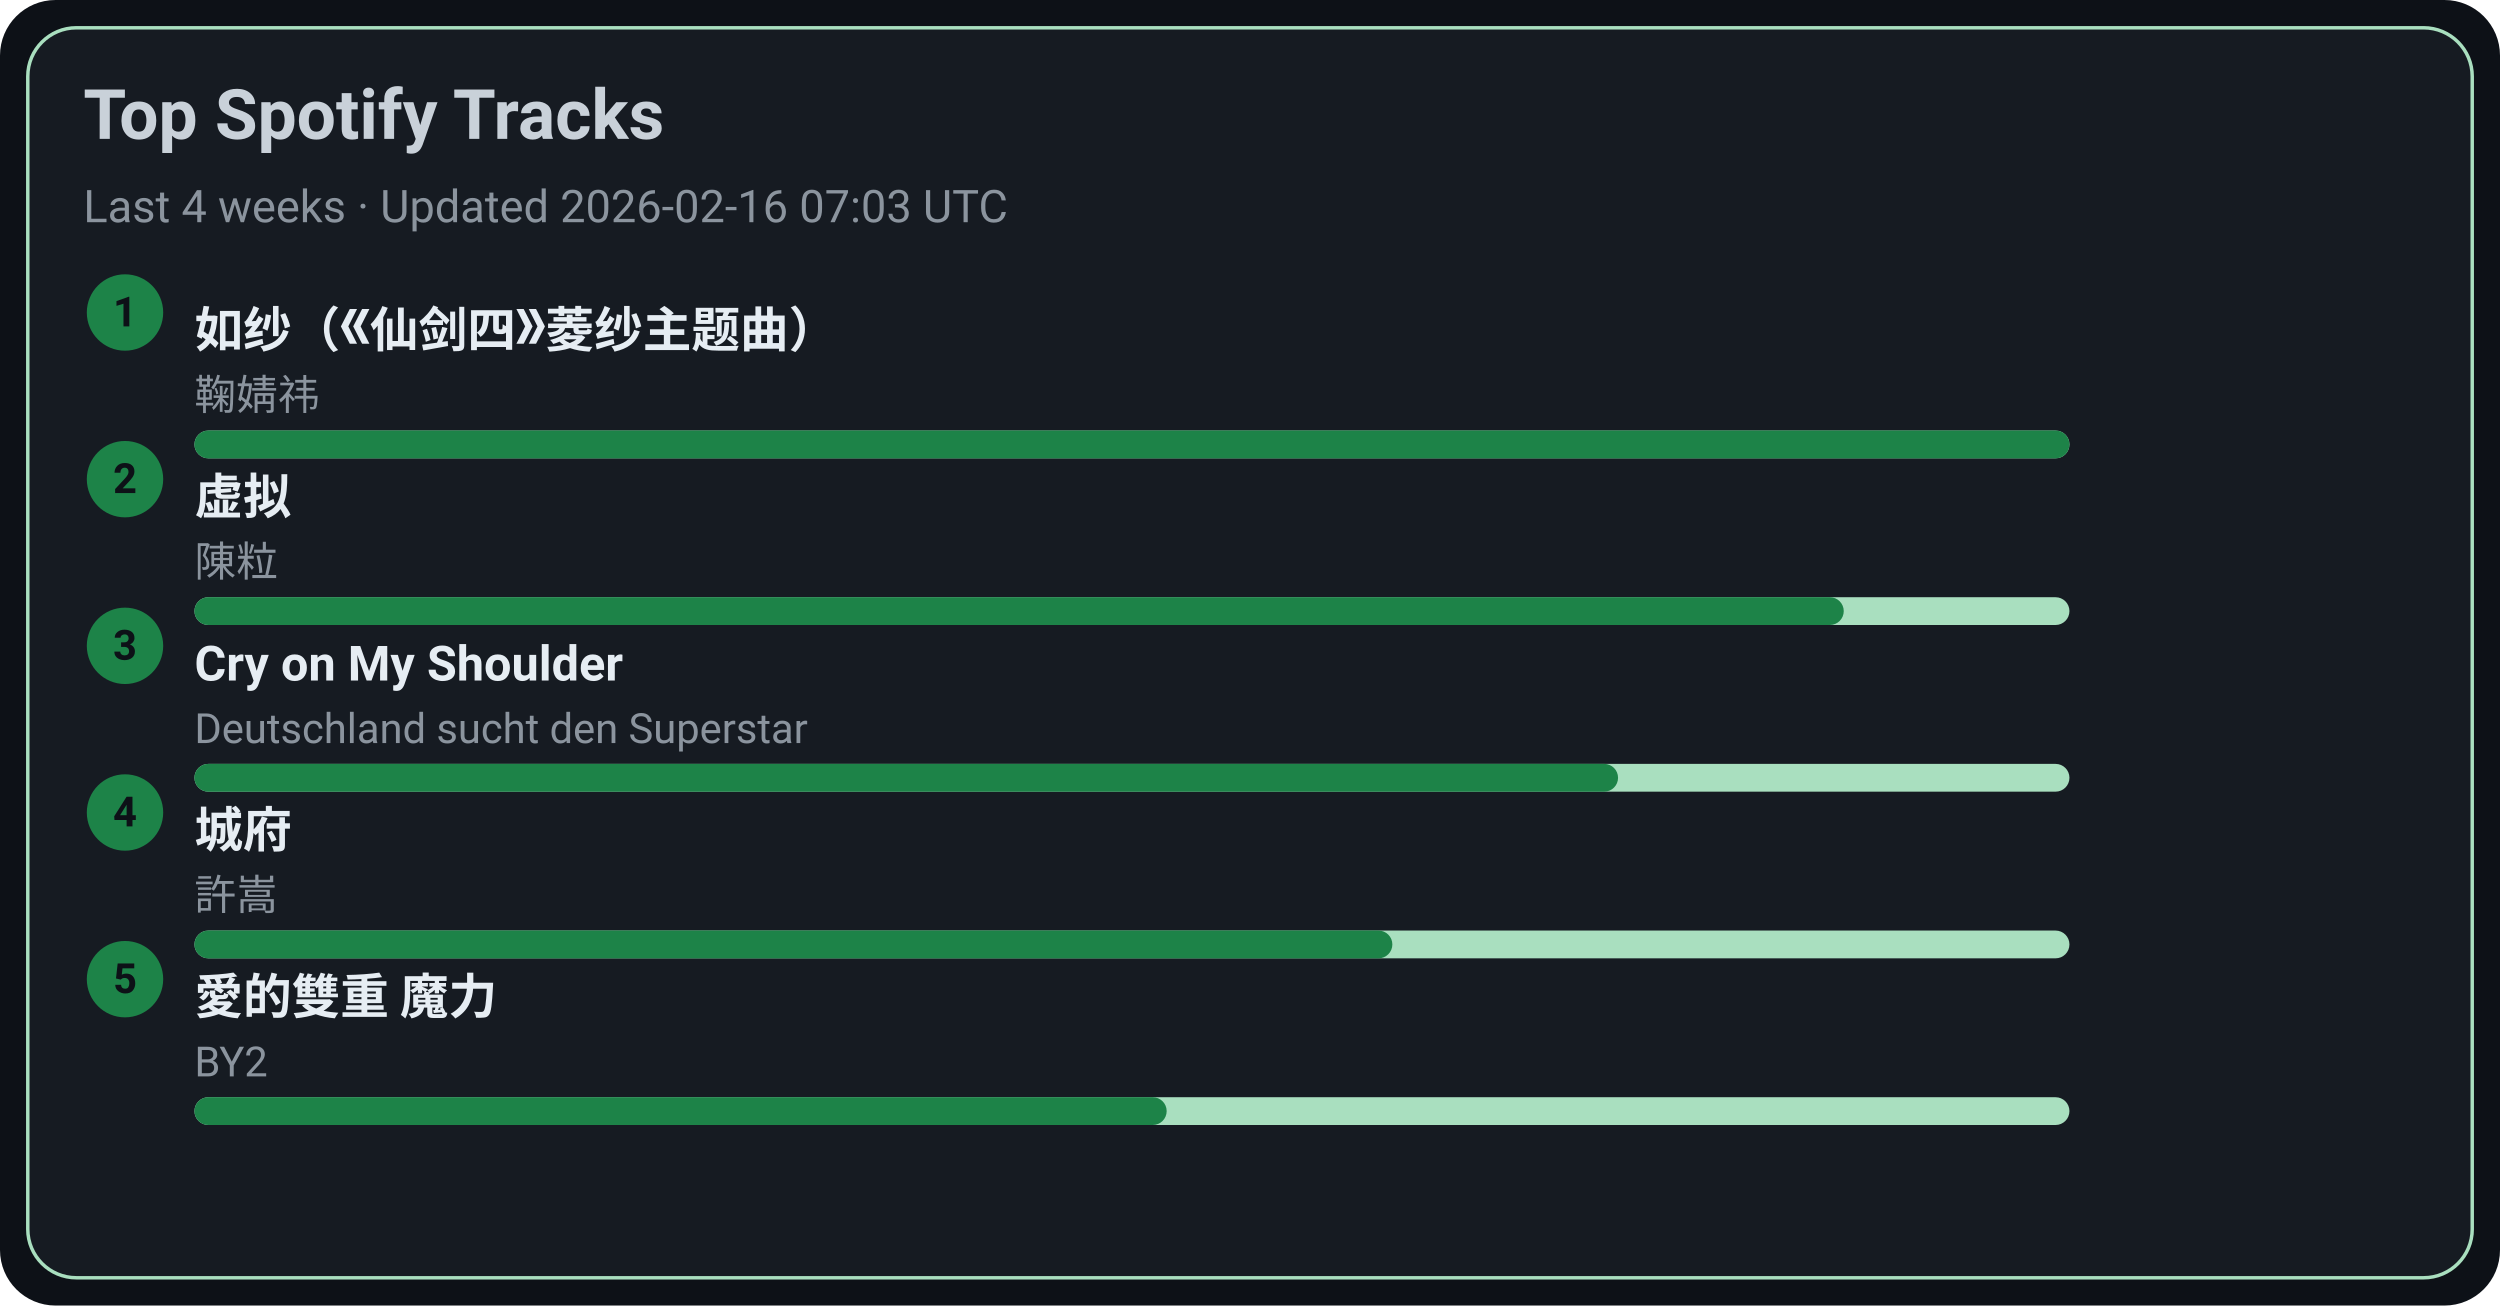
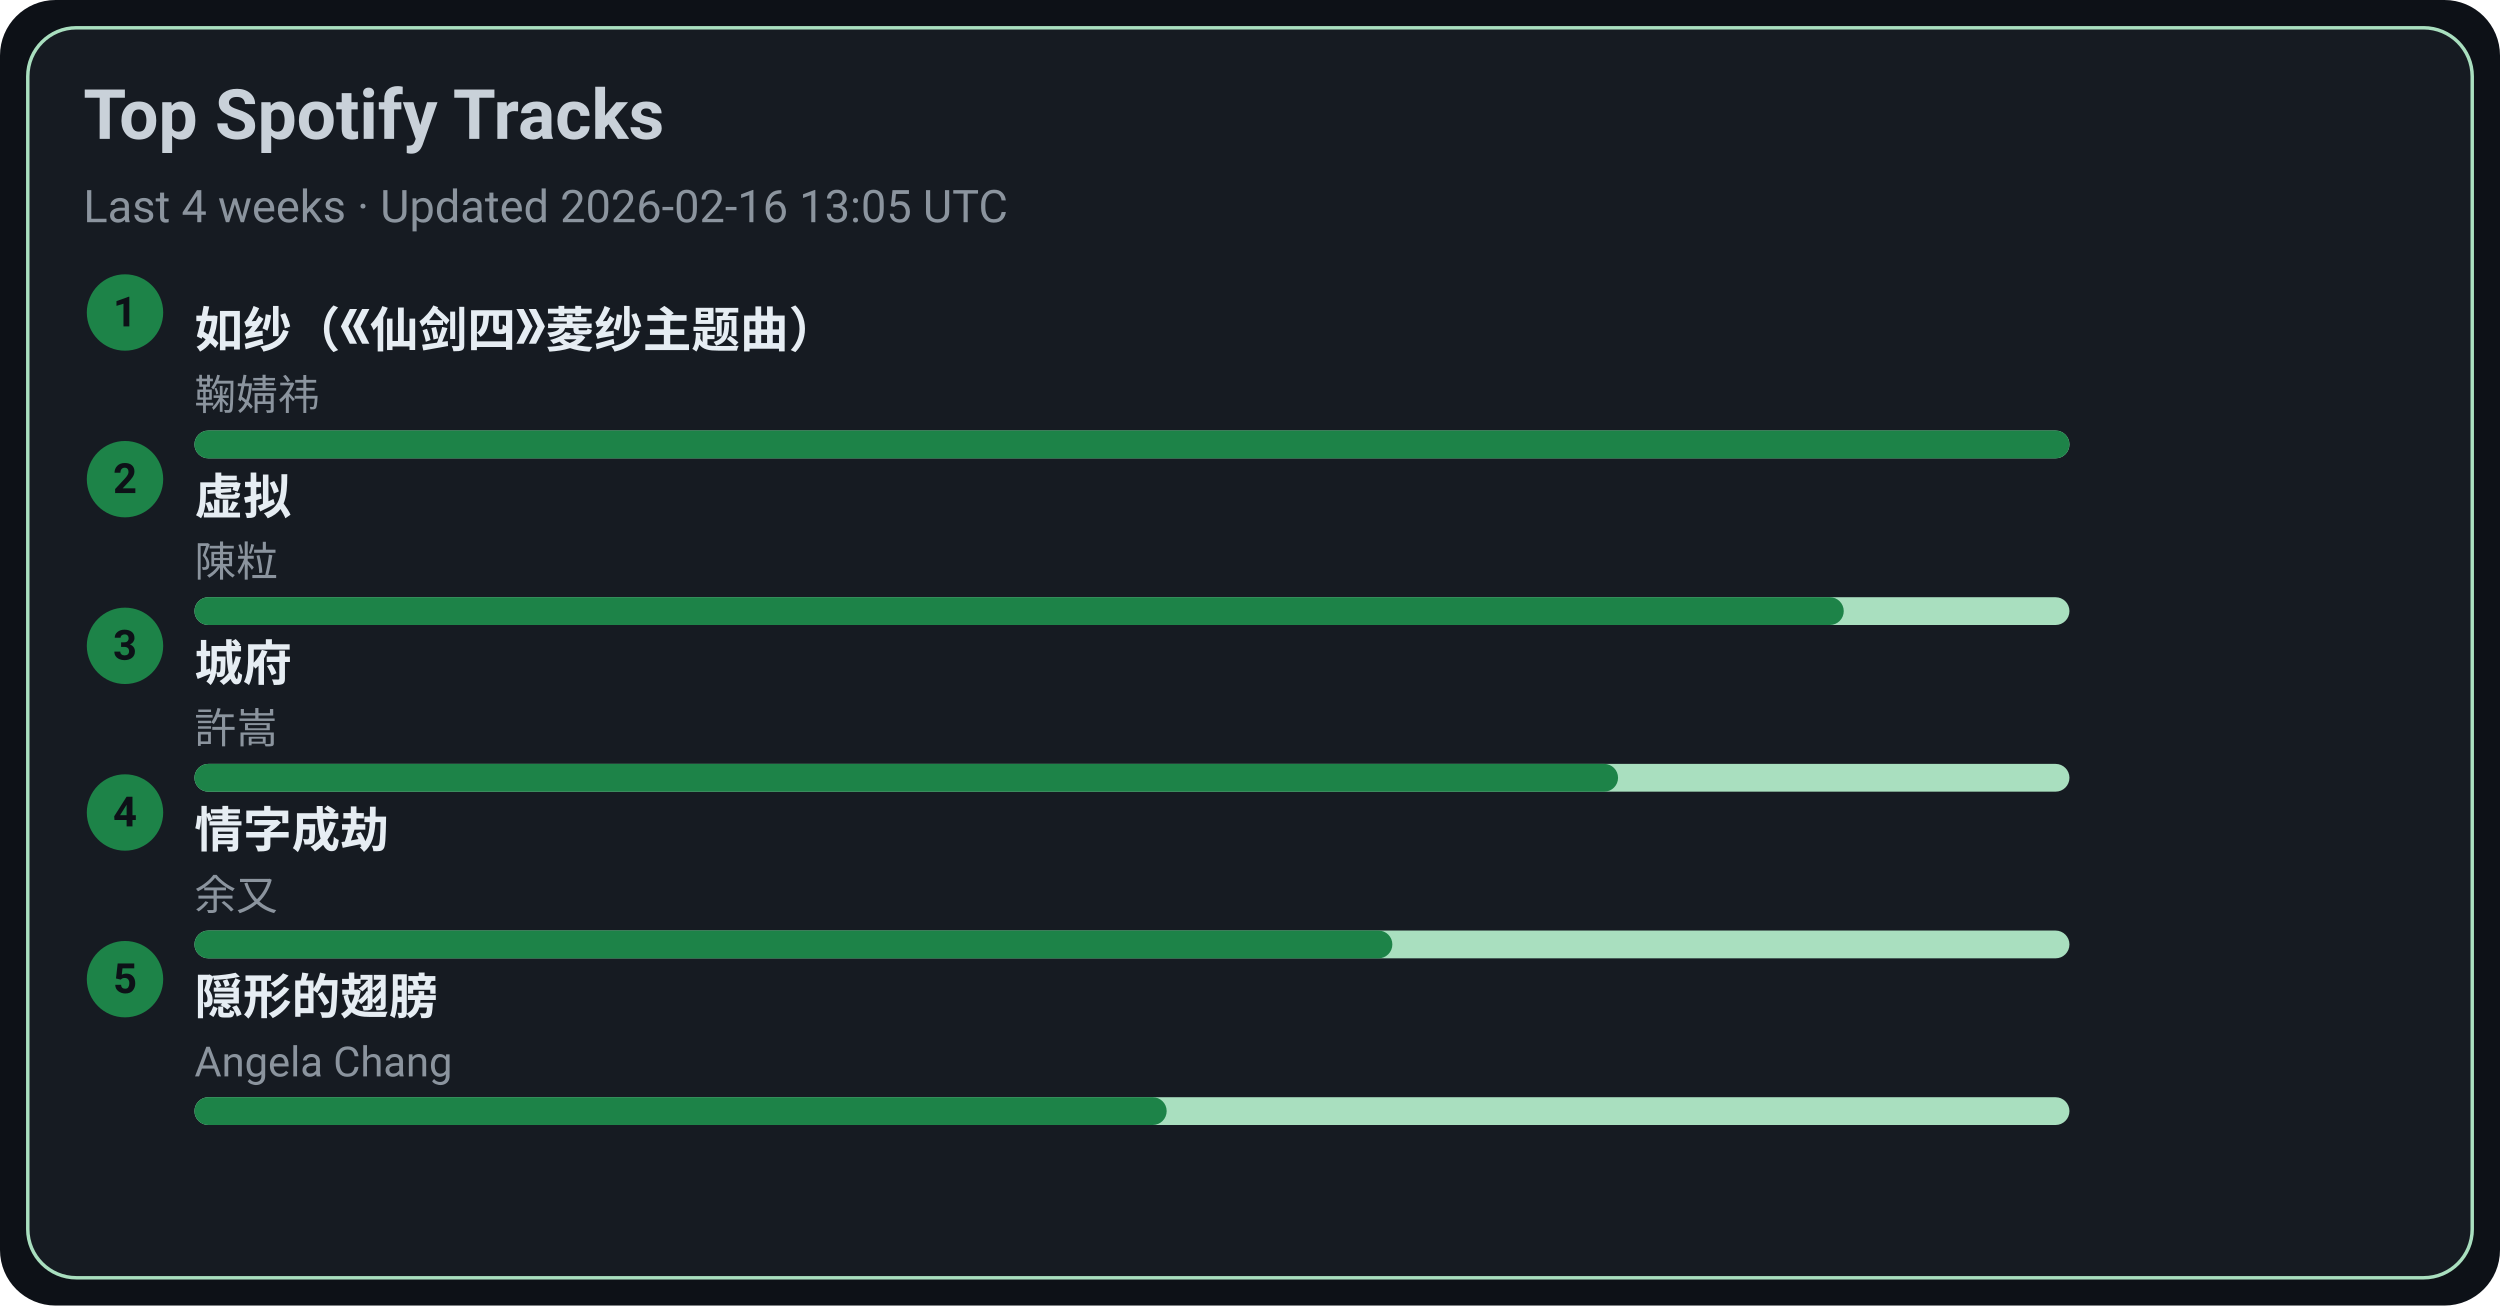
<svg xmlns="http://www.w3.org/2000/svg" width="720" height="376" viewBox="0 0 720 376">
  <style>text{font-family:-apple-system,BlinkMacSystemFont,Segoe UI,Roboto,Ubuntu,Helvetica Neue,Arial,Noto Sans,sans-serif}</style>
  <rect width="720" height="376" rx="16" fill="#0d1117" />
  <rect x="8" y="8" width="704" height="360" rx="14" fill="#161b22" stroke="#A9DFBF" />
  <text x="24" y="40" font-size="20" fill="#c9d1d9" font-weight="600">Top Spotify Tracks</text>
-   <text x="24" y="64" font-size="13" fill="#8b949e">Last 4 weeks · Updated 2026-02-16 07:03 UTC</text>
+   <text x="24" y="64" font-size="13" fill="#8b949e">Last 4 weeks · Updated 2026-02-16 13:05 UTC</text>
  <circle cx="36" cy="90" r="11" fill="#1D8348" />
  <text x="36" y="94" text-anchor="middle" font-size="12" fill="#0d1117" font-weight="700">1</text>
  <a href="https://open.spotify.com/track/69FUNgvEVkNbHq43lgvdme" target="_blank" rel="noopener noreferrer">
    <text x="56" y="100" font-size="14" fill="#e6edf3" font-weight="600">如纱（《仙剑四》菱纱主题曲）</text>
  </a>
  <text x="56" y="118" font-size="12" fill="#8b949e">鞠婧祎</text>
  <rect x="56" y="124" width="540" height="8" rx="4" fill="#A9DFBF" />
  <rect x="56" y="124" width="540" height="8" rx="4" fill="#1D8348" />
  <circle cx="36" cy="138" r="11" fill="#1D8348" />
  <text x="36" y="142" text-anchor="middle" font-size="12" fill="#0d1117" font-weight="700">2</text>
  <a href="https://open.spotify.com/track/5l9sg05BhpfsdLfRvjGsAf" target="_blank" rel="noopener noreferrer">
    <text x="56" y="148" font-size="14" fill="#e6edf3" font-weight="600">虚拟</text>
  </a>
  <text x="56" y="166" font-size="12" fill="#8b949e">陳粒</text>
  <rect x="56" y="172" width="540" height="8" rx="4" fill="#A9DFBF" />
  <rect x="56" y="172" width="475" height="8" rx="4" fill="#1D8348" />
  <circle cx="36" cy="186" r="11" fill="#1D8348" />
  <text x="36" y="190" text-anchor="middle" font-size="12" fill="#0d1117" font-weight="700">3</text>
-   <a href="https://open.spotify.com/track/6usmG2MoD0C0Lc2pNgCVWV" target="_blank" rel="noopener noreferrer">
-     <text x="56" y="196" font-size="14" fill="#e6edf3" font-weight="600">Cry on My Shoulder</text>
+   <a href="https://open.spotify.com/track/4AmlSf7hye0QVpnHCcEoEw" target="_blank" rel="noopener noreferrer">
+     <text x="56" y="196" font-size="14" fill="#e6edf3" font-weight="600">城府</text>
  </a>
-   <text x="56" y="214" font-size="12" fill="#8b949e">Deutschland sucht den Superstar</text>
+   <text x="56" y="214" font-size="12" fill="#8b949e">許嵩</text>
  <rect x="56" y="220" width="540" height="8" rx="4" fill="#A9DFBF" />
  <rect x="56" y="220" width="410" height="8" rx="4" fill="#1D8348" />
  <circle cx="36" cy="234" r="11" fill="#1D8348" />
  <text x="36" y="238" text-anchor="middle" font-size="12" fill="#0d1117" font-weight="700">4</text>
-   <a href="https://open.spotify.com/track/4AmlSf7hye0QVpnHCcEoEw" target="_blank" rel="noopener noreferrer">
-     <text x="56" y="244" font-size="14" fill="#e6edf3" font-weight="600">城府</text>
+   <a href="https://open.spotify.com/track/6PLof7Z5mvbp9im83J4m3m" target="_blank" rel="noopener noreferrer">
+     <text x="56" y="244" font-size="14" fill="#e6edf3" font-weight="600">情字成劫</text>
  </a>
-   <text x="56" y="262" font-size="12" fill="#8b949e">許嵩</text>
+   <text x="56" y="262" font-size="12" fill="#8b949e">余又</text>
  <rect x="56" y="268" width="540" height="8" rx="4" fill="#A9DFBF" />
  <rect x="56" y="268" width="345" height="8" rx="4" fill="#1D8348" />
  <circle cx="36" cy="282" r="11" fill="#1D8348" />
  <text x="36" y="286" text-anchor="middle" font-size="12" fill="#0d1117" font-weight="700">5</text>
-   <a href="https://open.spotify.com/track/0yYmS4k3R0TTdDhvOBxRVp" target="_blank" rel="noopener noreferrer">
-     <text x="56" y="292" font-size="14" fill="#e6edf3" font-weight="600">愛的雙重 魔力</text>
+   <a href="https://open.spotify.com/track/6Tv5ukQ3xK8WHxJgWMM6vM" target="_blank" rel="noopener noreferrer">
+     <text x="56" y="292" font-size="14" fill="#e6edf3" font-weight="600">隠形的翅膀</text>
  </a>
-   <text x="56" y="310" font-size="12" fill="#8b949e">BY2</text>
+   <text x="56" y="310" font-size="12" fill="#8b949e">Angela Chang</text>
  <rect x="56" y="316" width="540" height="8" rx="4" fill="#A9DFBF" />
  <rect x="56" y="316" width="280" height="8" rx="4" fill="#1D8348" />
</svg>
